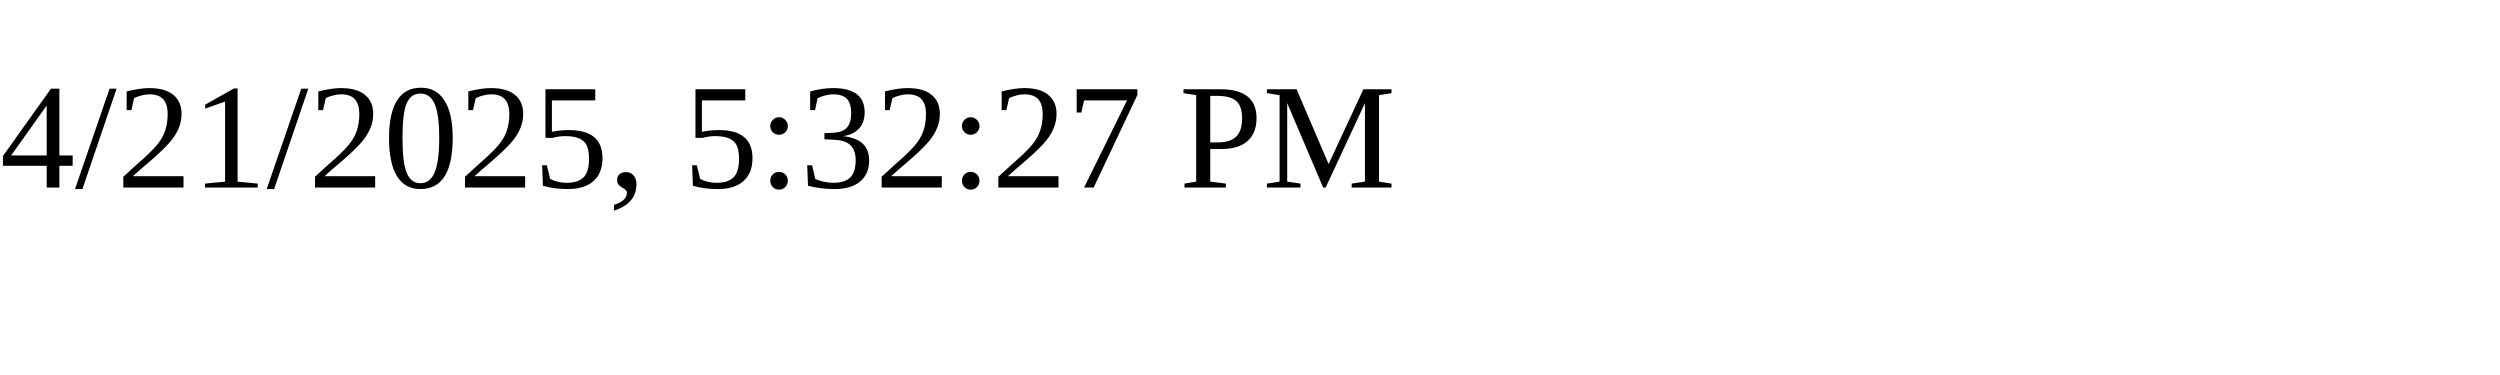
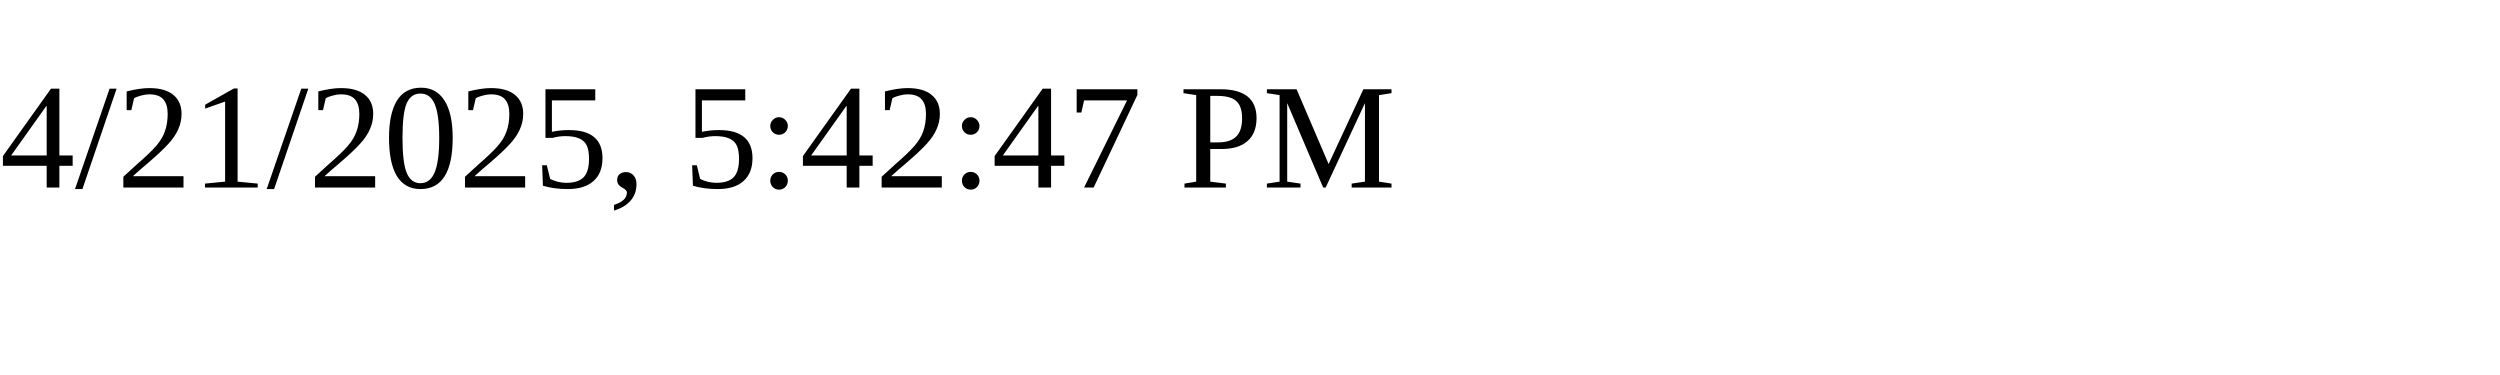
<svg xmlns="http://www.w3.org/2000/svg" height="30" width="200">
-   <text x="0" y="15">4/21/2025, 5:32:27 PM</text>
+   <text x="0" y="15">4/21/2025, 5:42:47 PM</text>
</svg>
